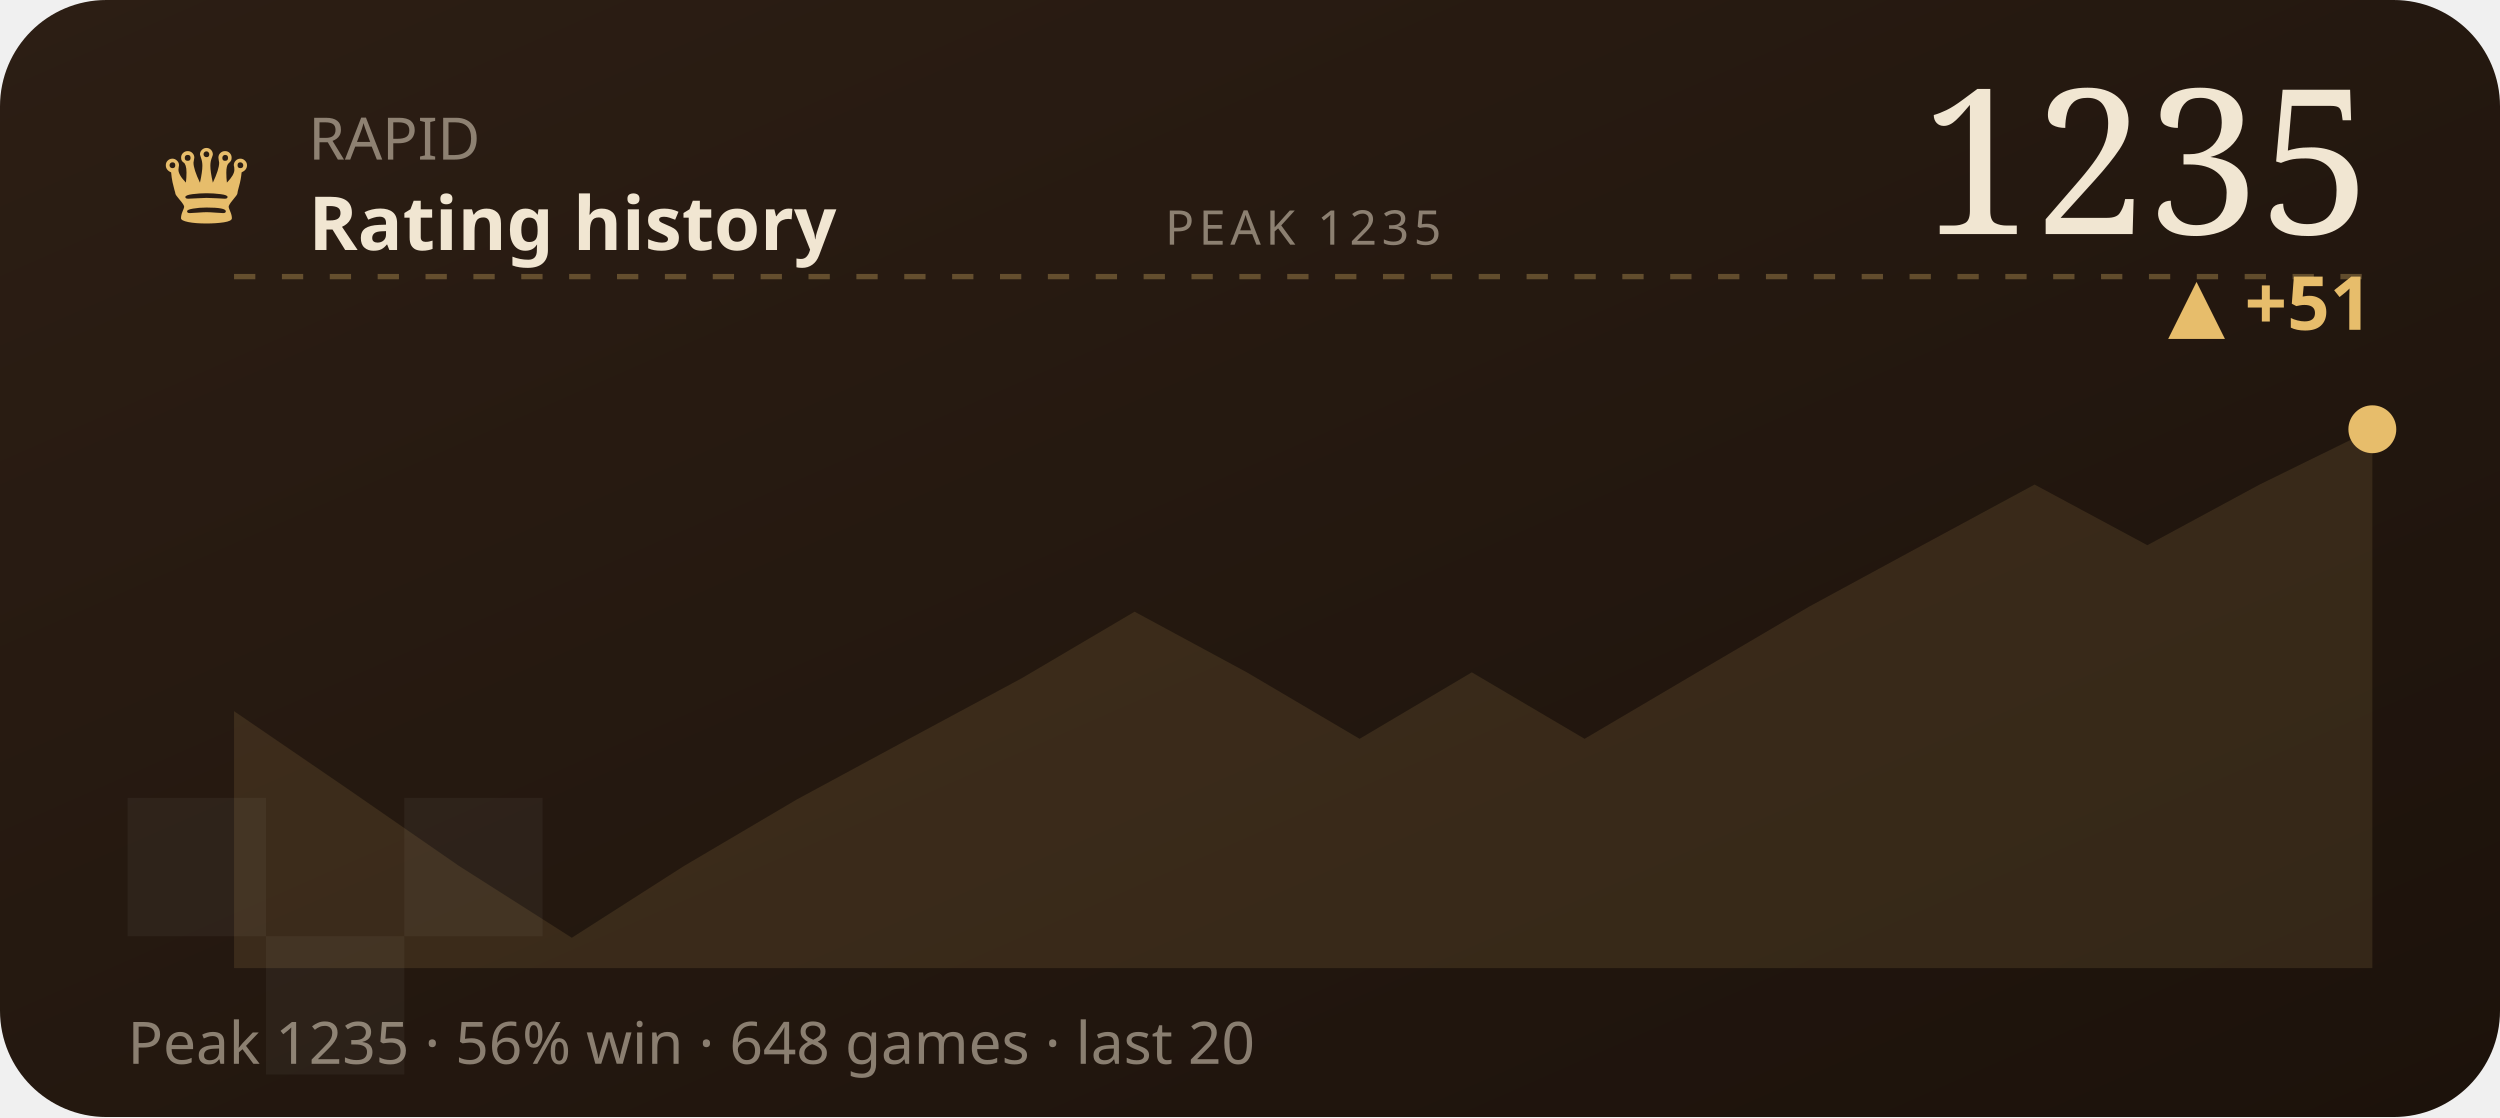
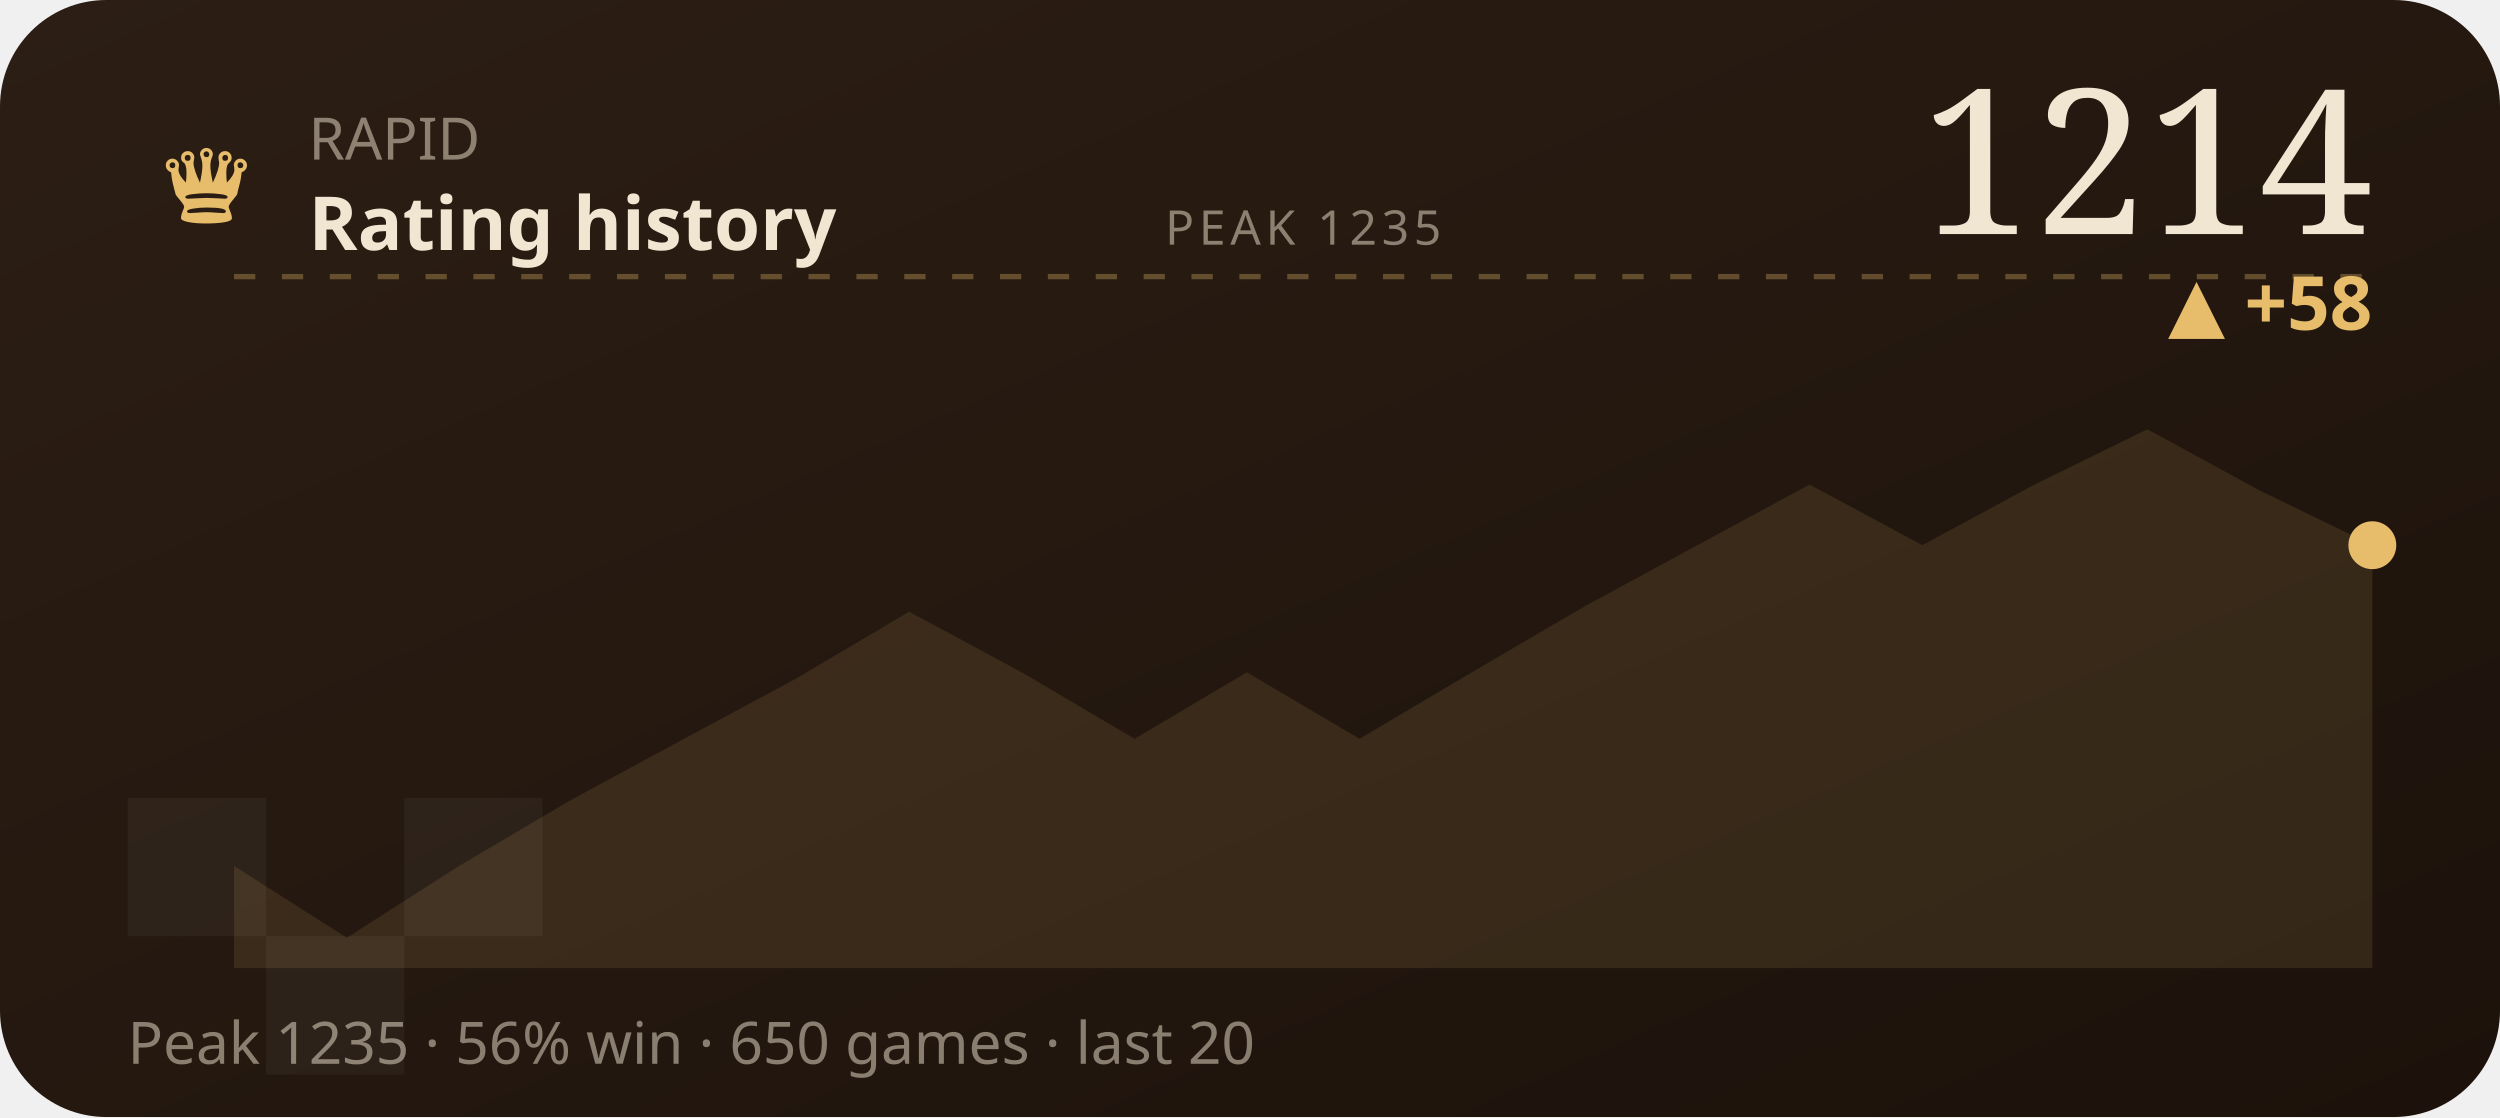
<svg xmlns="http://www.w3.org/2000/svg" viewBox="0 0 470 210" width="470" height="210" role="img" aria-label="RAPID rating history">
  <defs>
    <linearGradient id="wC2" x1="0" y1="0" x2="1" y2="1">
      <stop offset="0" stop-color="#2c1e14" />
      <stop offset="1" stop-color="#1c120b" />
    </linearGradient>
  </defs>
  <style>text{fill:#f1e6d2}.bg{fill:#241811}.acc{fill:#e7bd6b}.ln{stroke:#e7bd6b}.area{fill:#e7bd6b;opacity:.12}.peak{stroke:#e7bd6b;opacity:.32}.chip{fill:#e7bd6b;opacity:.14}.down{fill:#d98a5a}.sq{fill:#fff;opacity:.045}svg{font-family:'Space Grotesk',system-ui,sans-serif}.lbl{font-weight:600;font-size:11px;letter-spacing:.16em}.big{font-weight:700;font-size:34px;letter-spacing:-.02em}.mid{font-weight:600;font-size:14px}.mut{font-weight:500;font-size:11px;opacity:.5}.ser{font-family:'Instrument Serif',serif;font-weight:400;letter-spacing:0}.mono{font-family:'JetBrains Mono',monospace}.ln{fill:none;stroke-width:2.5;stroke-linecap:round;stroke-linejoin:round}.thin{stroke-width:1.6}.draw{stroke-dasharray:1200;stroke-dashoffset:1200;animation:draw 2.3s cubic-bezier(.6,.05,.2,1) forwards .25s}.dot{animation:pulse 2s ease-in-out infinite}.glow{animation:glow 3.4s ease-in-out infinite}.float{animation:float 6.5s ease-in-out infinite}.shim{animation:shim 3s ease-in-out infinite}@keyframes draw{to{stroke-dashoffset:0}}@keyframes pulse{0%,100%{r:4.5;opacity:1}50%{r:8;opacity:.45}}@keyframes glow{0%,100%{opacity:.14}50%{opacity:.34}}@keyframes float{0%,100%{transform:translateY(0)}50%{transform:translateY(-7px)}}@keyframes shim{0%,100%{opacity:.5}50%{opacity:1}}</style>
  <rect width="470" height="210" rx="20" fill="url(#wC2)" />
  <rect class="sq" x="24" y="150" width="26" height="26" />
  <rect class="sq" x="76" y="150" width="26" height="26" />
  <rect class="sq" x="50" y="176" width="26" height="26" />
  <text class="acc ser" x="30" y="42" style="font-size:22px">♛</text>
  <text class="mut" x="58" y="30">RAPID</text>
  <text class="mid" x="58" y="47">Rating history</text>
-   <text class="big ser" x="446" y="44" text-anchor="end" style="font-size:38px">1235</text>
-   <text class="acc mid" x="446" y="62" text-anchor="end">▲ +51</text>
+   <text class="big ser" x="446" y="44" text-anchor="end" style="font-size:38px">1214</text>
+   <text class="acc mid" x="446" y="62" text-anchor="end">▲ +58</text>
  <line class="peak" x1="44" y1="52" x2="446" y2="52" stroke-dasharray="4 5" />
  <text class="mut" x="245" y="46" text-anchor="middle" style="font-size:9px;letter-spacing:.1em">PEAK 1235</text>
-   <polygon class="area" points="44.0,133.7 65.2,148.2 86.3,162.8 107.5,176.3 128.6,162.8 149.8,150.3 170.9,138.9 192.1,127.5 213.3,115.0 234.4,126.4 255.6,138.9 276.7,126.4 297.9,138.9 319.1,126.4 340.2,114.0 361.4,102.5 382.5,91.1 403.7,102.5 424.8,91.1 446.0,80.7 446.0,182 44.0,182" />
-   <polyline class="ln draw" points="44.0,133.7 65.2,148.2 86.3,162.8 107.5,176.3 128.6,162.8 149.8,150.3 170.9,138.9 192.1,127.5 213.3,115.0 234.4,126.4 255.6,138.9 276.7,126.4 297.9,138.9 319.1,126.4 340.2,114.0 361.4,102.5 382.5,91.1 403.7,102.5 424.8,91.1 446.0,80.7" />
-   <circle class="acc dot" cx="446.0" cy="80.7" r="4.5" />
-   <text class="mut" x="24" y="200">Peak 1235 · 56% win · 648 games · last 20</text>
+   <polygon class="area" points="44.0,162.8 65.2,176.3 86.3,162.8 107.5,150.3 128.6,138.9 149.8,127.5 170.9,115.0 192.1,126.4 213.3,138.9 234.4,126.4 255.6,138.9 276.7,126.4 297.9,114.0 319.1,102.5 340.2,91.1 361.4,102.5 382.5,91.1 403.7,80.7 424.8,92.2 446.0,102.5 446.0,182 44.0,182" />
+   <polyline class="ln draw" points="44.0,162.8 65.2,176.3 86.3,162.8 107.5,150.3 128.6,138.9 149.8,127.5 170.9,115.0 192.1,126.4 213.3,138.9 234.4,126.4 255.6,138.9 276.7,126.4 297.9,114.0 319.1,102.5 340.2,91.1 361.4,102.5 382.5,91.1 403.7,80.7 424.8,92.2 446.0,102.5" />
+   <circle class="acc dot" cx="446.0" cy="102.5" r="4.5" />
+   <text class="mut" x="24" y="200">Peak 1235 · 56% win · 650 games · last 20</text>
</svg>
